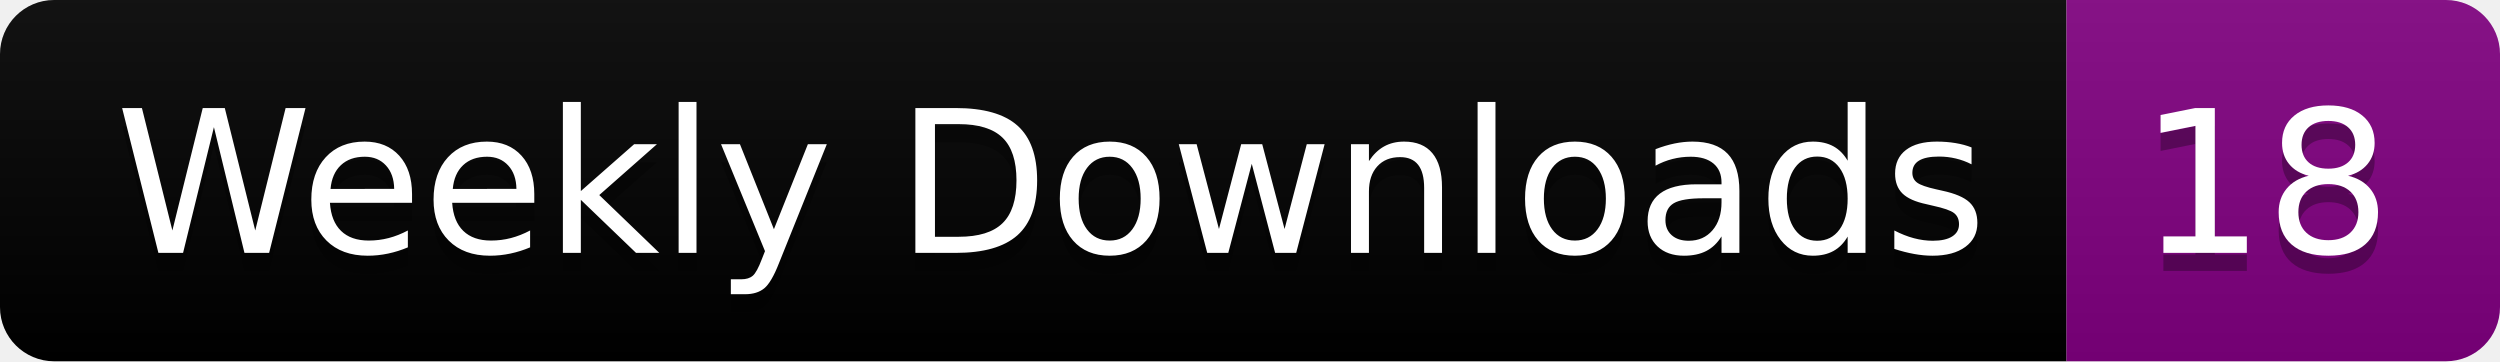
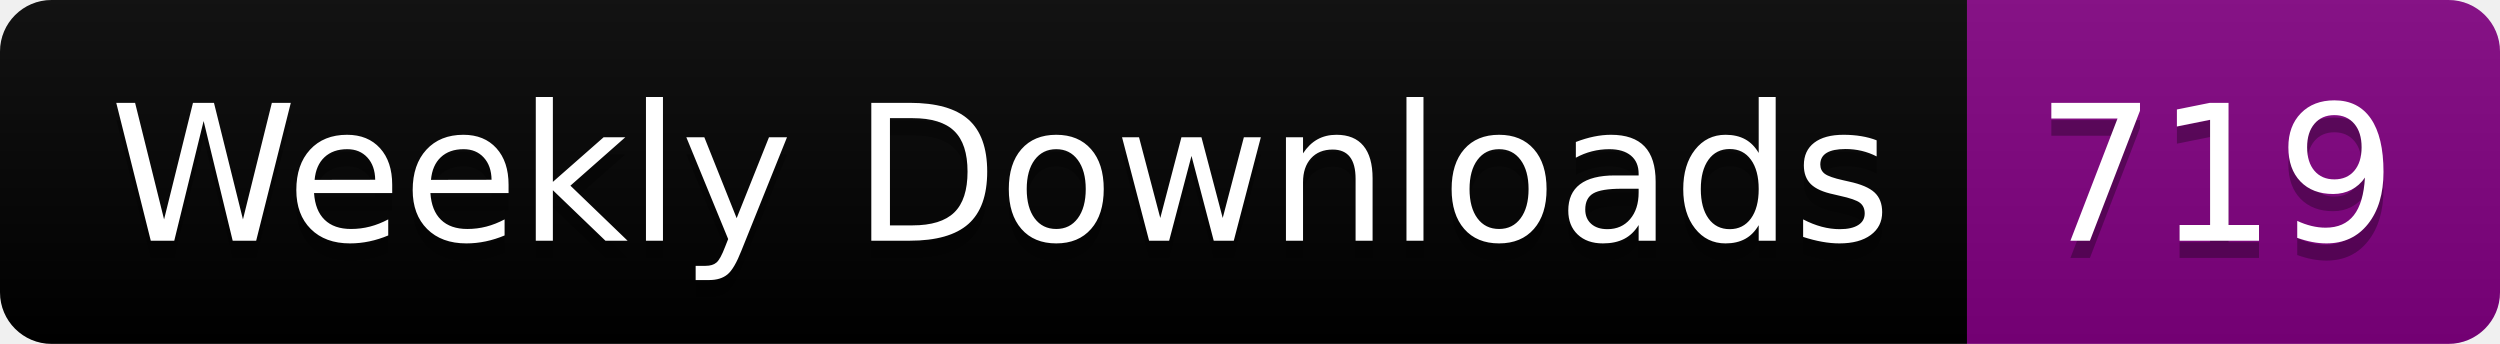
- <svg xmlns="http://www.w3.org/2000/svg" width="138.4" height="20">
+ <svg xmlns="http://www.w3.org/2000/svg" width="145.4" height="20">
  <linearGradient id="smooth" x2="0" y2="100%">
    <stop offset="0" stop-color="#bbb" stop-opacity=".1" />
    <stop offset="1" stop-opacity=".1" />
  </linearGradient>
  <clipPath id="round">
-     <rect width="138.4" height="20" rx="3" fill="#fff" />
+     <rect width="145.4" height="20" rx="3" fill="#fff" />
  </clipPath>
  <g clip-path="url(#round)">
    <rect width="114.4" height="20" fill="black" />
-     <rect x="114.4" width="24.0" height="20" fill="purple" />
-     <rect width="138.4" height="20" fill="url(#smooth)" />
+     <rect x="114.4" width="31.0" height="20" fill="purple" />
+     <rect width="145.4" height="20" fill="url(#smooth)" />
  </g>
  <g fill="#fff" text-anchor="middle" font-family="DejaVu Sans,Verdana,Geneva,sans-serif" font-size="110">
    <text x="582.0" y="150" fill="#010101" fill-opacity=".3" transform="scale(0.1)" textLength="1044.0" lengthAdjust="spacing">Weekly Downloads</text>
    <text x="582.0" y="140" transform="scale(0.1)" textLength="1044.0" lengthAdjust="spacing">Weekly Downloads</text>
-     <text x="1254.0" y="150" fill="#010101" fill-opacity=".3" transform="scale(0.1)" textLength="140.0" lengthAdjust="spacing">18</text>
-     <text x="1254.0" y="140" transform="scale(0.1)" textLength="140.0" lengthAdjust="spacing">18</text>
+     <text x="1289.0" y="150" fill="#010101" fill-opacity=".3" transform="scale(0.1)" textLength="210.0" lengthAdjust="spacing">719</text>
+     <text x="1289.0" y="140" transform="scale(0.1)" textLength="210.0" lengthAdjust="spacing">719</text>
  </g>
</svg>
